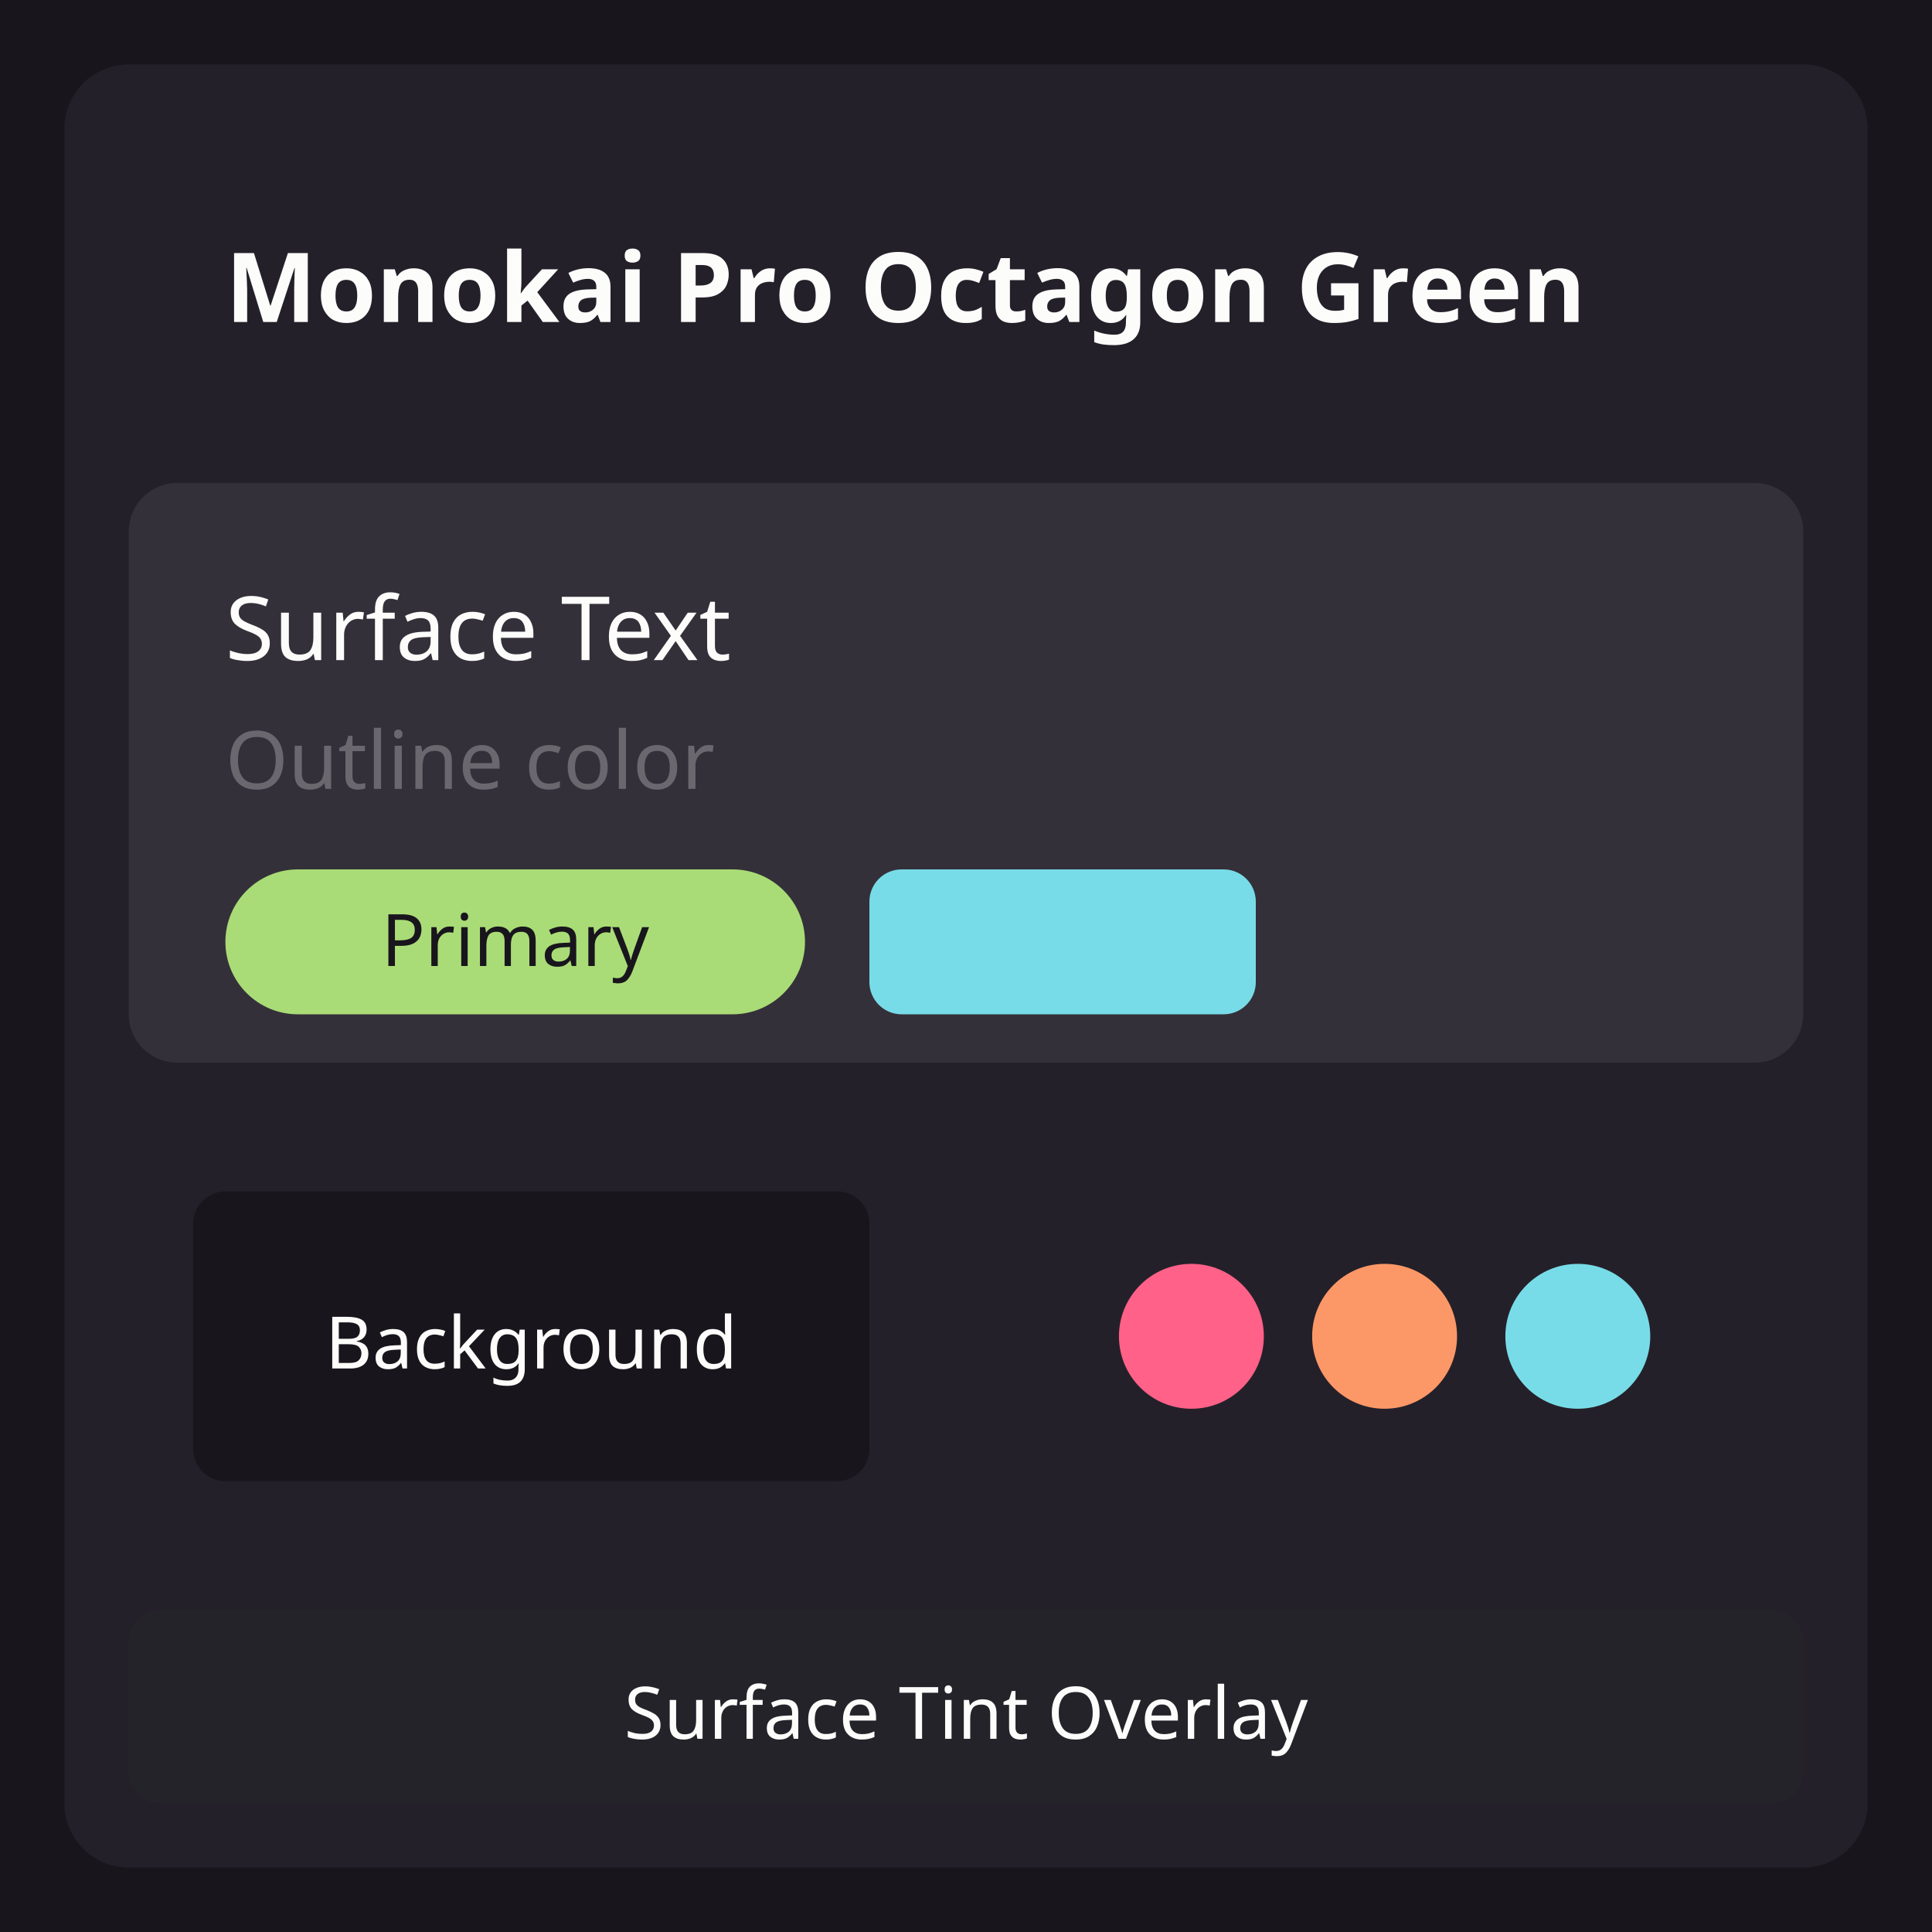
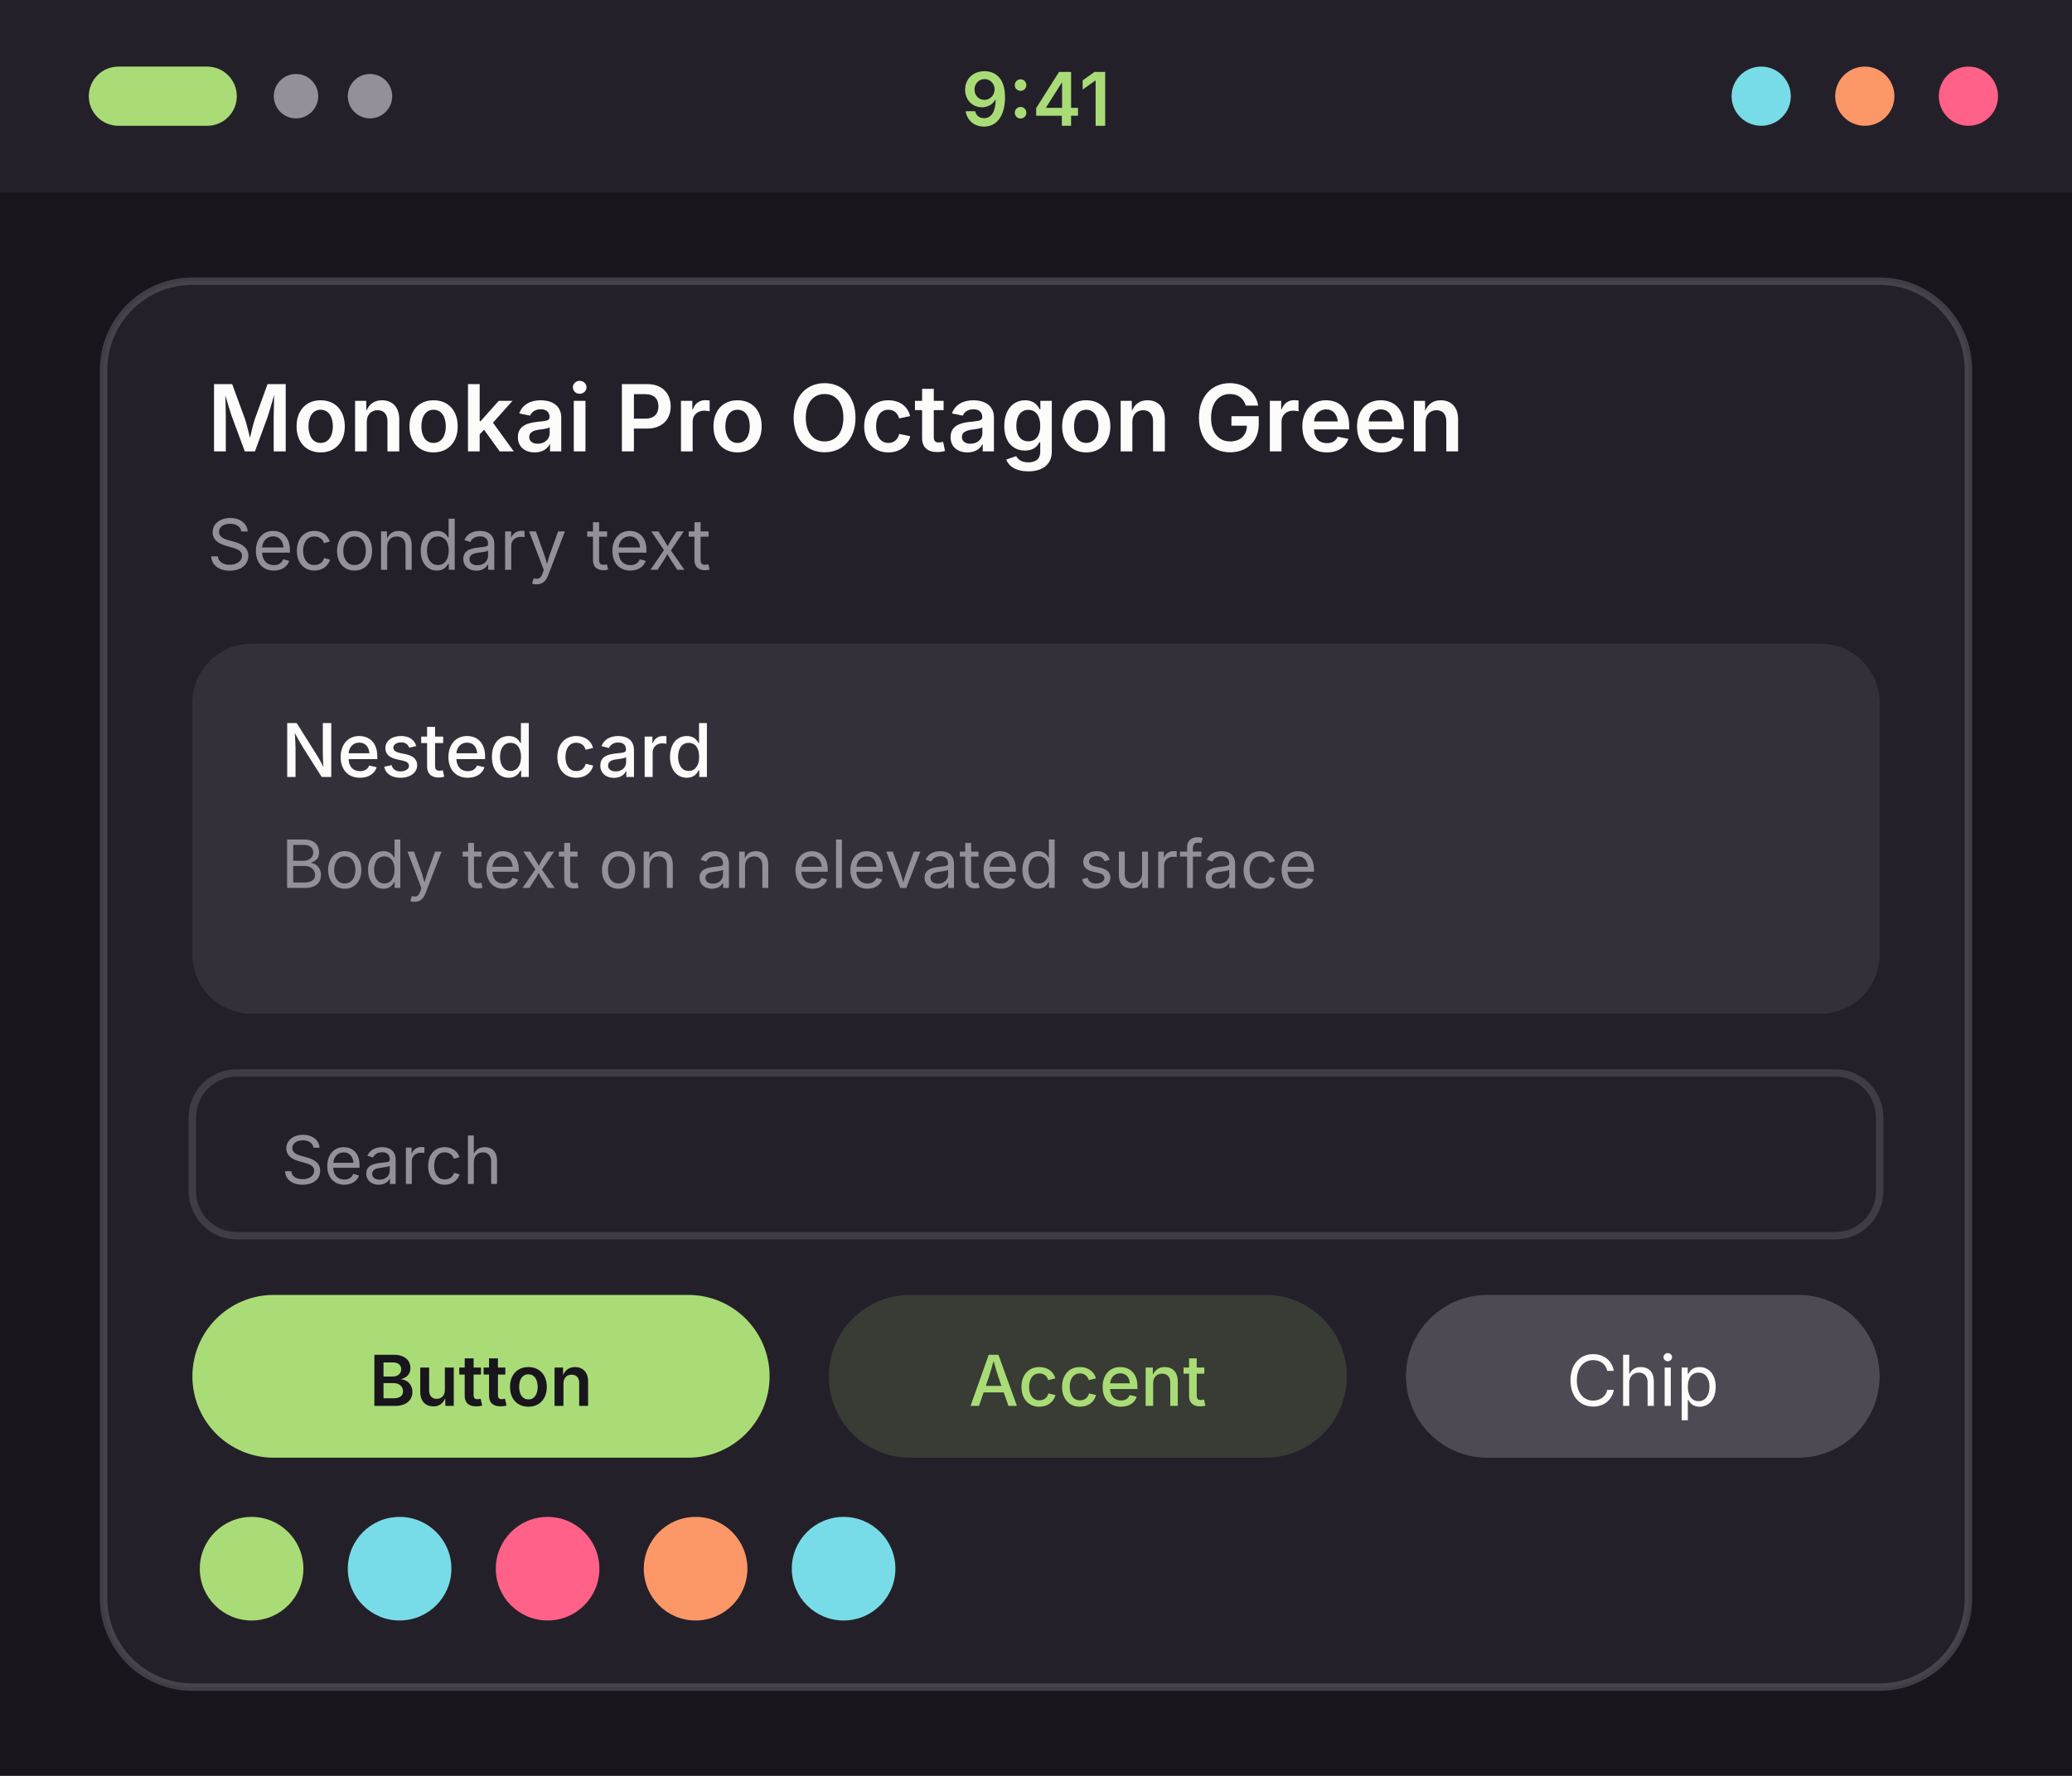
- <svg xmlns="http://www.w3.org/2000/svg" width="240" height="240" viewBox="0 0 240 240">
+ <svg xmlns="http://www.w3.org/2000/svg" width="280" height="240" viewBox="0 0 280 240">
  <g transform="translate(0, 0)">
-     <rect width="240" height="240" fill="#19151d" />
-     <rect x="8" y="8" width="224" height="224" rx="8" fill="#242029" />
-     <rect x="16" y="16" width="208" height="36" rx="6" fill="#242029" />
-     <text x="28" y="40" font-family="system-ui, sans-serif" font-size="12" font-weight="600" fill="#fcfcfa">Monokai Pro Octagon Green</text>
-     <rect x="16" y="60" width="208" height="72" rx="6" fill="#343039" />
-     <text x="28" y="82" font-family="system-ui, sans-serif" font-size="11" fill="#fcfcfa">Surface Text</text>
-     <text x="28" y="98" font-family="system-ui, sans-serif" font-size="10" fill="#6b676f">Outline color</text>
-     <rect x="28" y="108" width="72" height="18" rx="9" fill="#a9dc76" />
-     <text x="64" y="120" font-family="system-ui, sans-serif" font-size="9" text-anchor="middle" fill="#19151d">Primary</text>
-     <rect x="108" y="108" width="48" height="18" rx="4" fill="#78dce8" />
-     <rect x="16" y="140" width="100" height="52" rx="6" fill="#242029" />
-     <rect x="24" y="148" width="84" height="36" rx="4" fill="#19151d" />
-     <text x="66" y="170" font-family="system-ui, sans-serif" font-size="9" text-anchor="middle" fill="#fcfcfa">Background</text>
-     <rect x="124" y="140" width="100" height="52" rx="6" fill="#242029" />
-     <circle cx="148" cy="166" r="9" fill="#ff6188" />
-     <circle cx="172" cy="166" r="9" fill="#fc9867" />
-     <circle cx="196" cy="166" r="9" fill="#78dce8" />
-     <rect x="16" y="200" width="208" height="24" rx="4" fill="#2b382c" opacity="0.15" />
-     <text x="120" y="216" font-family="system-ui, sans-serif" font-size="9" text-anchor="middle" fill="#fcfcfa">Surface Tint Overlay</text>
+     <rect width="280" height="240" fill="#19151d" />
+     <rect width="280" height="26" fill="#242029" />
+     <rect x="12" y="9" width="20" height="8" rx="4" fill="#a9dc76" />
+     <circle cx="40" cy="13" r="3" fill="#939099" />
+     <circle cx="50" cy="13" r="3" fill="#939099" />
+     <text x="140" y="17" font-family="system-ui, -apple-system, Segoe UI, sans-serif" font-size="10" font-weight="600" text-anchor="middle" fill="#a9dc76">9:41</text>
+     <circle cx="238" cy="13" r="4" fill="#78dce8" />
+     <circle cx="252" cy="13" r="4" fill="#fc9867" />
+     <circle cx="266" cy="13" r="4" fill="#ff6188" />
+     <rect x="14" y="38" width="252" height="190" rx="12" fill="#242029" stroke="#6b676f" stroke-opacity="0.5" />
+     <text x="28" y="61" font-family="system-ui, -apple-system, Segoe UI, sans-serif" font-size="12.5" font-weight="600" fill="#fcfcfa">Monokai Pro Octagon Green</text>
+     <text x="28" y="77" font-family="system-ui, -apple-system, Segoe UI, sans-serif" font-size="9.5" fill="#939099">Secondary text</text>
+     <rect x="26" y="87" width="228" height="50" rx="8" fill="#343039" />
+     <text x="38" y="105" font-family="system-ui, -apple-system, Segoe UI, sans-serif" font-size="10" font-weight="500" fill="#fcfcfa">Nested card</text>
+     <text x="38" y="120" font-family="system-ui, -apple-system, Segoe UI, sans-serif" font-size="9" fill="#939099">Body text on an elevated surface</text>
+     <rect x="26" y="145" width="228" height="22" rx="6" fill="#242029" stroke="#6b676f" stroke-opacity="0.4" />
+     <text x="38" y="160" font-family="system-ui, -apple-system, Segoe UI, sans-serif" font-size="9" fill="#939099">Search</text>
+     <rect x="26" y="175" width="78" height="22" rx="11" fill="#a9dc76" />
+     <text x="65" y="190" font-family="system-ui, -apple-system, Segoe UI, sans-serif" font-size="9.5" font-weight="600" text-anchor="middle" fill="#19151d">Button</text>
+     <rect x="112" y="175" width="70" height="22" rx="11" fill="#a9dc76" fill-opacity="0.15" />
+     <text x="147" y="190" font-family="system-ui, -apple-system, Segoe UI, sans-serif" font-size="9.5" font-weight="500" text-anchor="middle" fill="#a9dc76">Accent</text>
+     <rect x="190" y="175" width="64" height="22" rx="11" fill="#4e4a53" />
+     <text x="222" y="190" font-family="system-ui, -apple-system, Segoe UI, sans-serif" font-size="9.5" text-anchor="middle" fill="#fcfcfa">Chip</text>
+     <circle cx="34" cy="212" r="7" fill="#a9dc76" />
+     <circle cx="54" cy="212" r="7" fill="#78dce8" />
+     <circle cx="74" cy="212" r="7" fill="#ff6188" />
+     <circle cx="94" cy="212" r="7" fill="#fc9867" />
+     <circle cx="114" cy="212" r="7" fill="#78dce8" />
  </g>
</svg>
